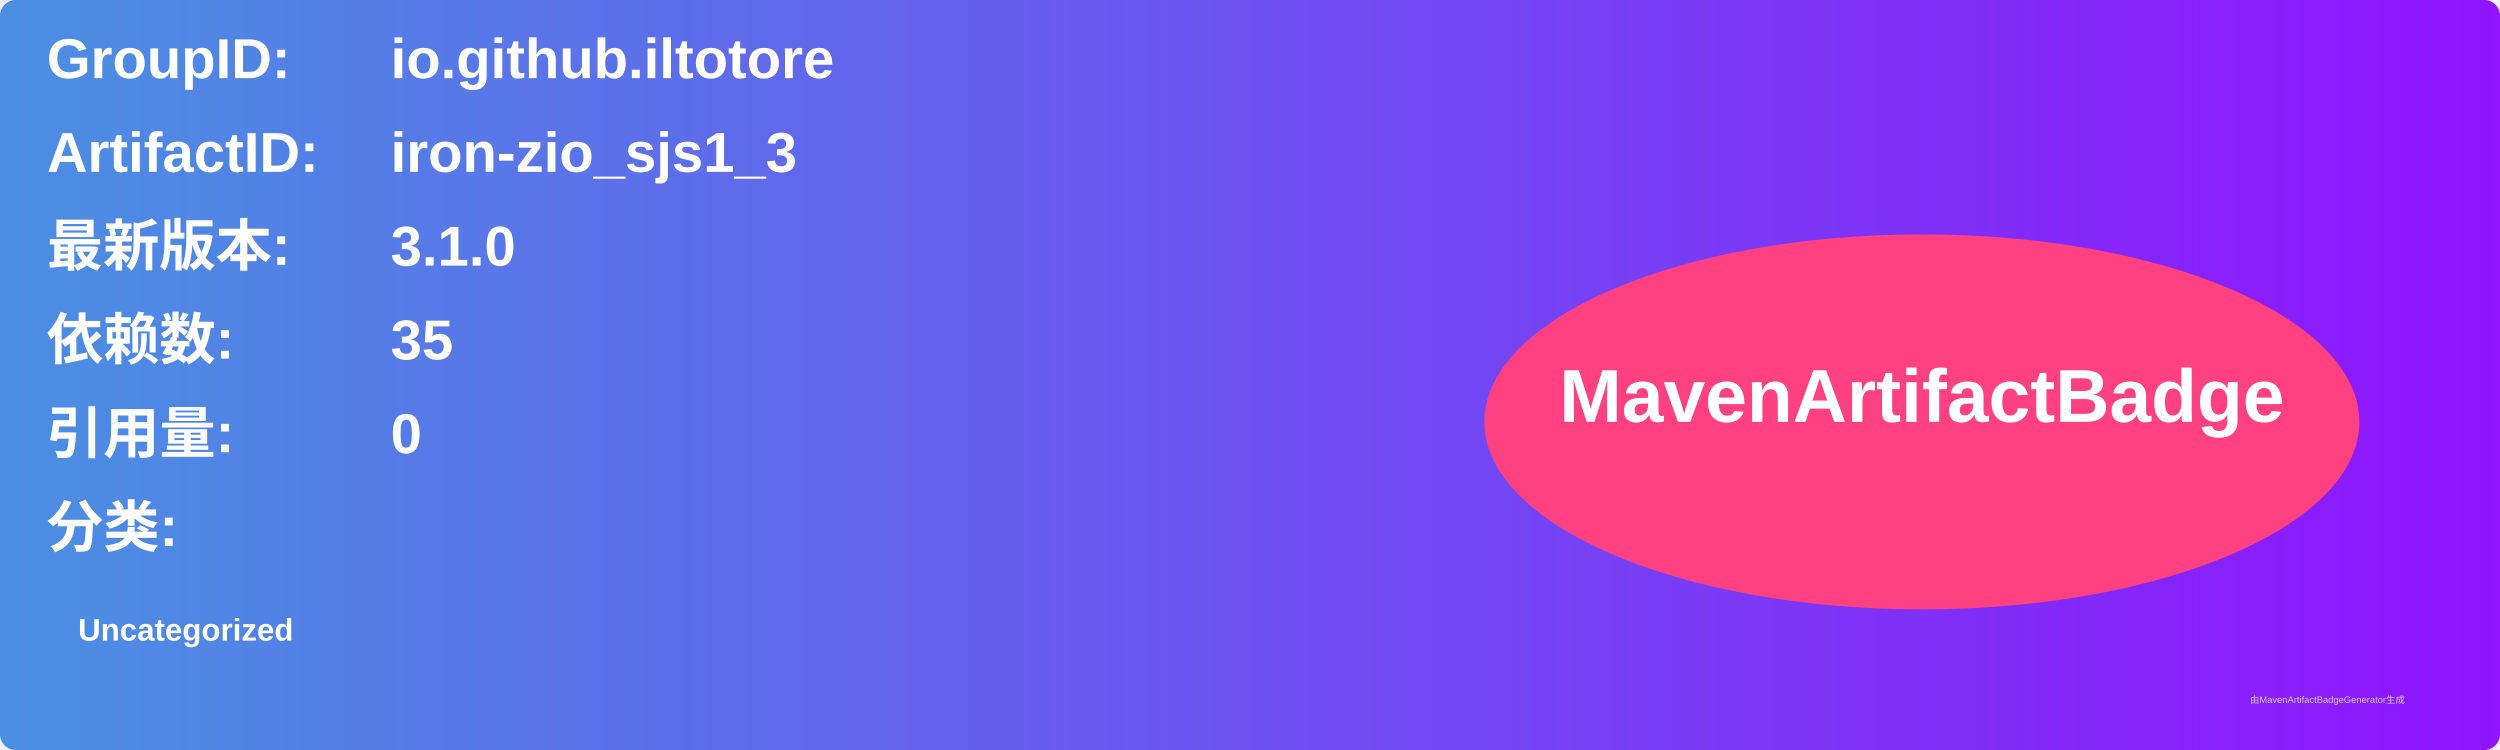
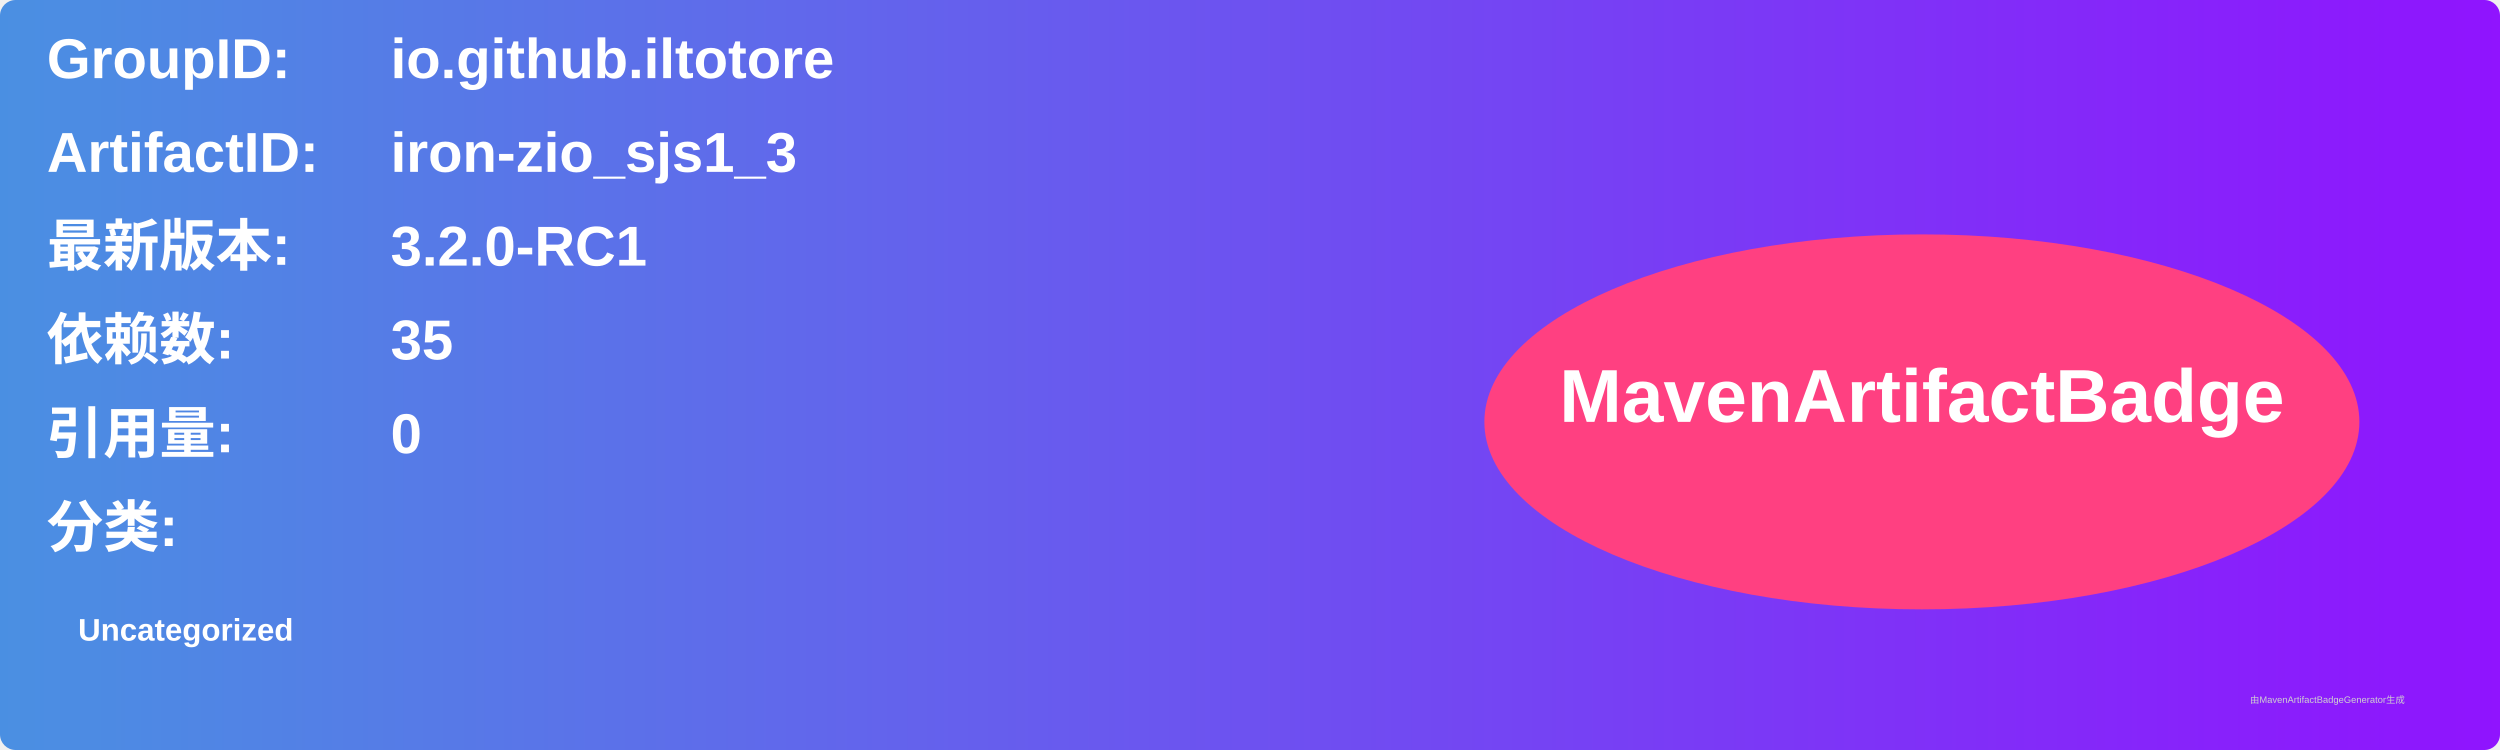
<svg xmlns="http://www.w3.org/2000/svg" width="800" height="240" viewBox="0 0 800 240">
  <linearGradient id="grad" x1="0%" y1="0%" x2="100%" y2="0%">
    <stop offset="0%" stop-color="#4a90e2" />
    <stop offset="100%" stop-color="#9013fe" />
  </linearGradient>
  <rect width="100%" height="100%" rx="5" ry="5" fill="url(#grad)" />
  <g transform="translate(15, 15)">
    <text x="0" y="10" font-family="Arial" font-size="18" fill="white" font-weight="bold" width="260">GroupID:</text>
    <text x="110" y="10" font-family="Arial" font-size="18" fill="white" font-weight="bold" width="460">io.github.iltotore</text>
    <text x="0" y="40" font-family="Arial" font-size="18" fill="white" font-weight="bold" width="260">ArtifactID:</text>
    <text x="110" y="40" font-family="Arial" font-size="18" fill="white" font-weight="bold" width="460">iron-zio_sjs1_3</text>
    <text x="0" y="70" font-family="Arial" font-size="18" fill="white" font-weight="bold">最新版本:</text>
    <text x="110" y="70" font-family="Arial" font-size="18" fill="white" font-weight="bold">
-       <tspan font-weight="bold">3.1.0</tspan>
+       <tspan font-weight="bold">3.2.0-RC1</tspan>
    </text>
    <text x="0" y="100" font-family="Arial" font-size="18" fill="white" font-weight="bold">依赖数: </text>
    <text x="110" y="100" font-family="Arial" font-size="18" fill="white">
      <tspan font-weight="bold">35</tspan>
    </text>
    <text x="0" y="130" font-family="Arial" font-size="18" fill="white" font-weight="bold">引用量: </text>
    <text x="110" y="130" font-family="Arial" font-size="18" fill="white">
      <tspan font-weight="bold">0</tspan>
    </text>
    <text x="0" y="160" font-family="Arial" font-size="18" fill="white" font-weight="bold">分类:</text>
    <text x="10" y="190" font-family="Arial" font-size="10" fill="white">
      <tspan font-weight="bold">Uncategorized</tspan>
    </text>
    <ellipse cx="600" cy="120" rx="140" ry="60" fill="#ff4081" />
    <text x="600" y="120" text-anchor="middle" font-family="Arial" font-size="24" fill="white" font-weight="bold">MavenArtifactBadge</text>
  </g>
  <text x="720" y="225" font-family="Arial" font-size="3" fill="#d0d0d0">由MavenArtifactBadgeGenerator生成</text>
</svg>
